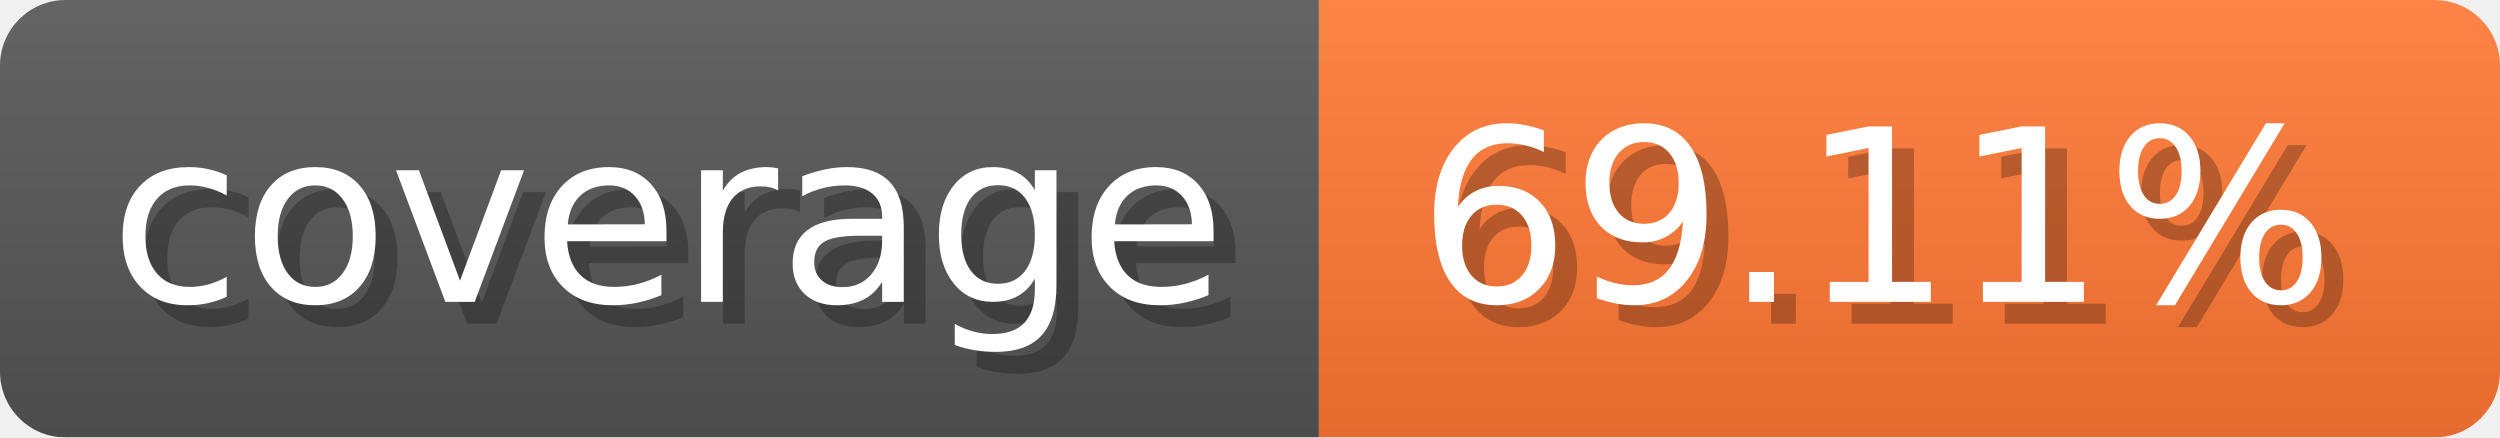
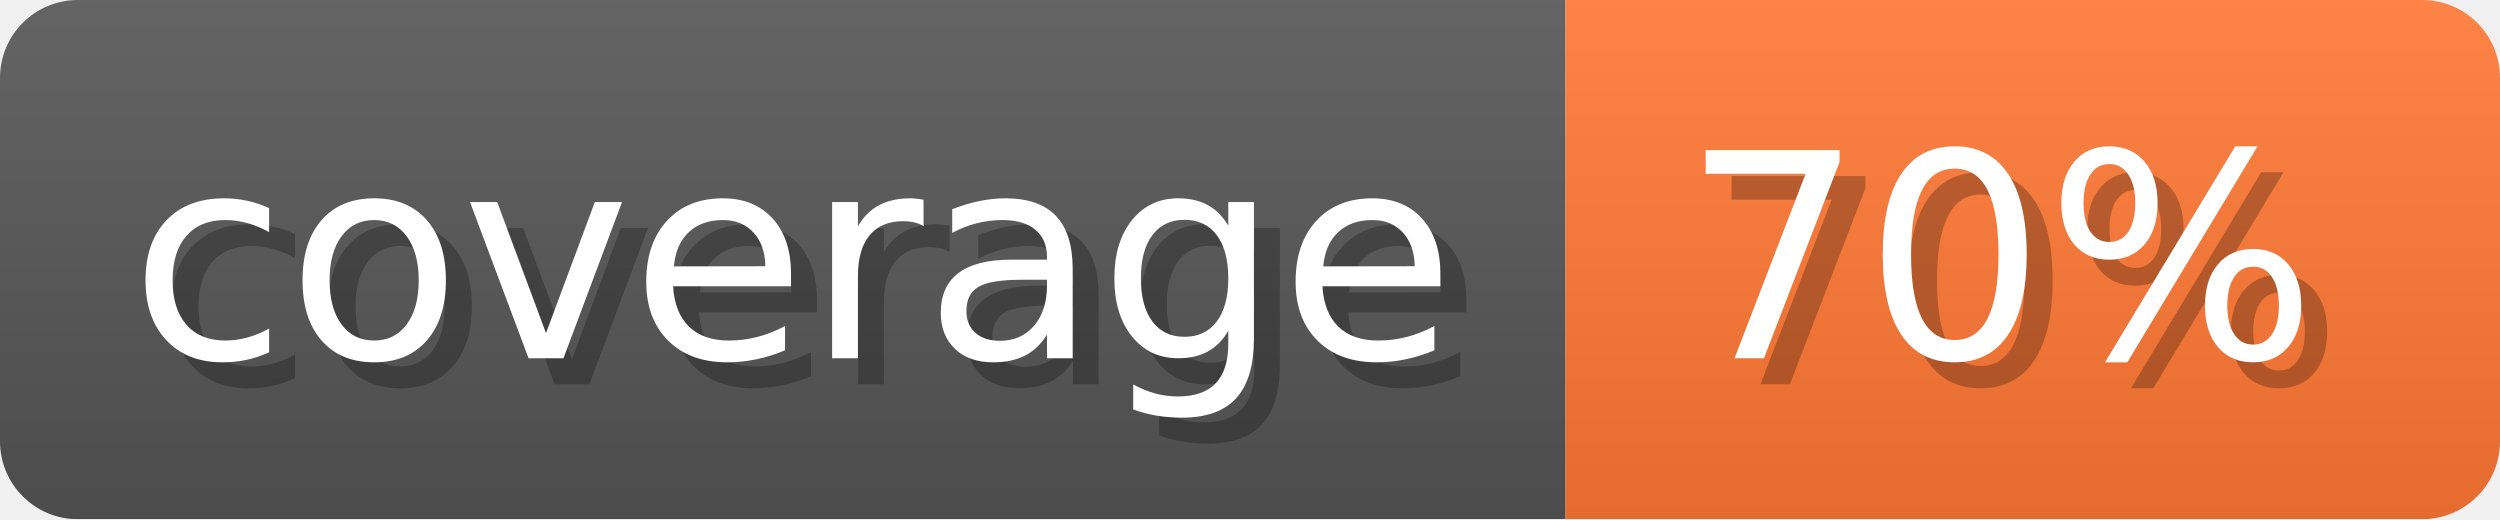
- <svg xmlns="http://www.w3.org/2000/svg" width="114.3" height="20" viewBox="0 0 1143 200" role="img" aria-label="coverage: 69.11%">
-   <linearGradient id="QJBuk" x2="0" y2="100%">
+ <svg xmlns="http://www.w3.org/2000/svg" width="96.3" height="20" viewBox="0 0 963 200" role="img" aria-label="coverage: 70%">
+   <linearGradient id="KoPrq" x2="0" y2="100%">
    <stop offset="0" stop-opacity=".1" stop-color="#EEE" />
    <stop offset="1" stop-opacity=".1" />
  </linearGradient>
-   <mask id="xNAnU">
-     <rect width="1143" height="200" rx="30" fill="#FFF" />
+   <mask id="faXuP">
+     <rect width="963" height="200" rx="30" fill="#FFF" />
  </mask>
-   <g mask="url(#xNAnU)">
+   <g mask="url(#faXuP)">
    <rect width="603" height="200" fill="#555" />
-     <rect width="540" height="200" fill="#F73" x="603" />
-     <rect width="1143" height="200" fill="url(#QJBuk)" />
+     <rect width="360" height="200" fill="#F73" x="603" />
+     <rect width="963" height="200" fill="url(#KoPrq)" />
  </g>
  <g aria-hidden="true" fill="#fff" text-anchor="start" font-family="Verdana,DejaVu Sans,sans-serif" font-size="110">
    <text x="60" y="148" textLength="503" fill="#000" opacity="0.25">coverage</text>
    <text x="50" y="138" textLength="503">coverage</text>
-     <text x="658" y="148" textLength="440" fill="#000" opacity="0.25">69.11%</text>
-     <text x="648" y="138" textLength="440">69.11%</text>
+     <text x="658" y="148" textLength="260" fill="#000" opacity="0.25">70%</text>
+     <text x="648" y="138" textLength="260">70%</text>
  </g>
</svg>
